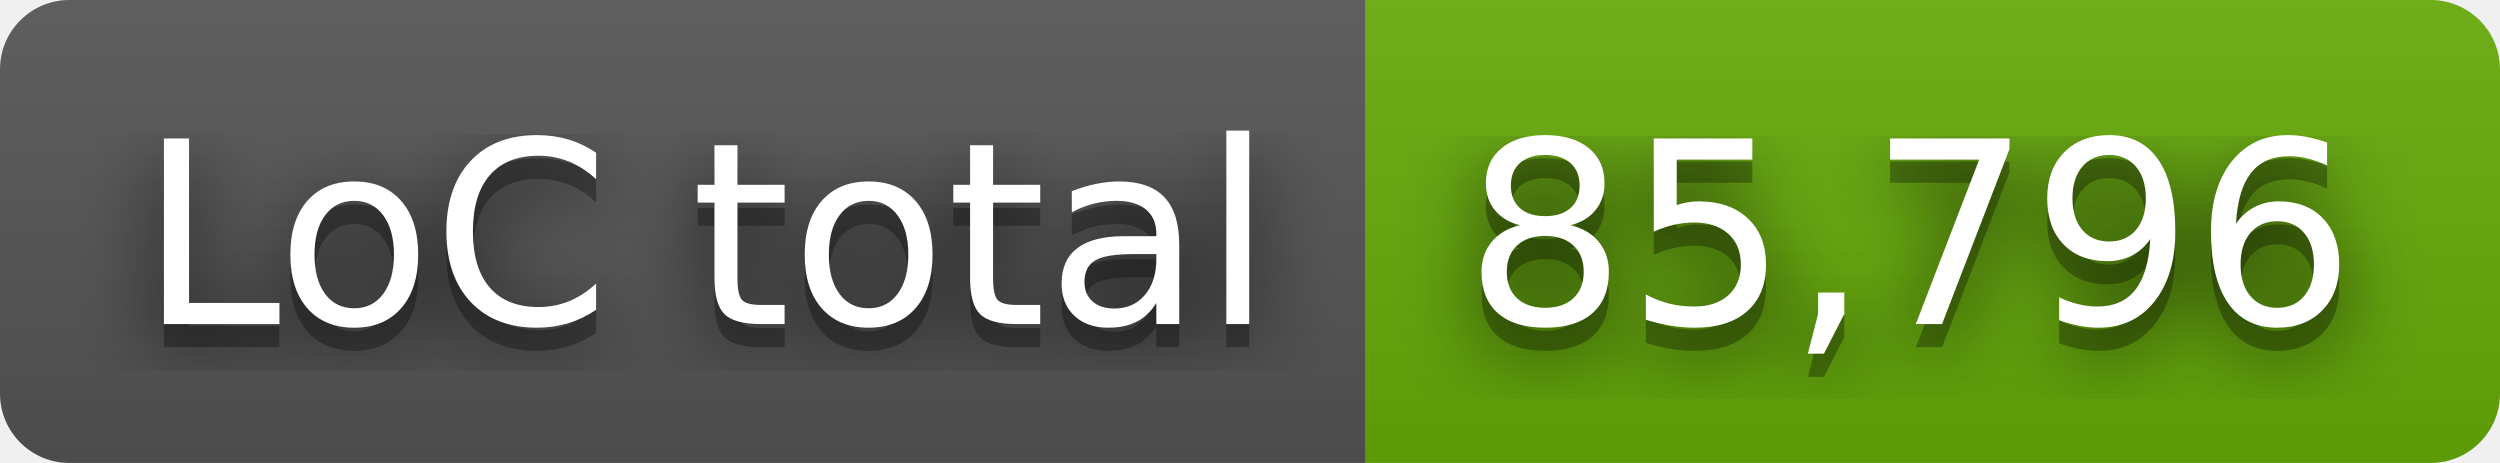
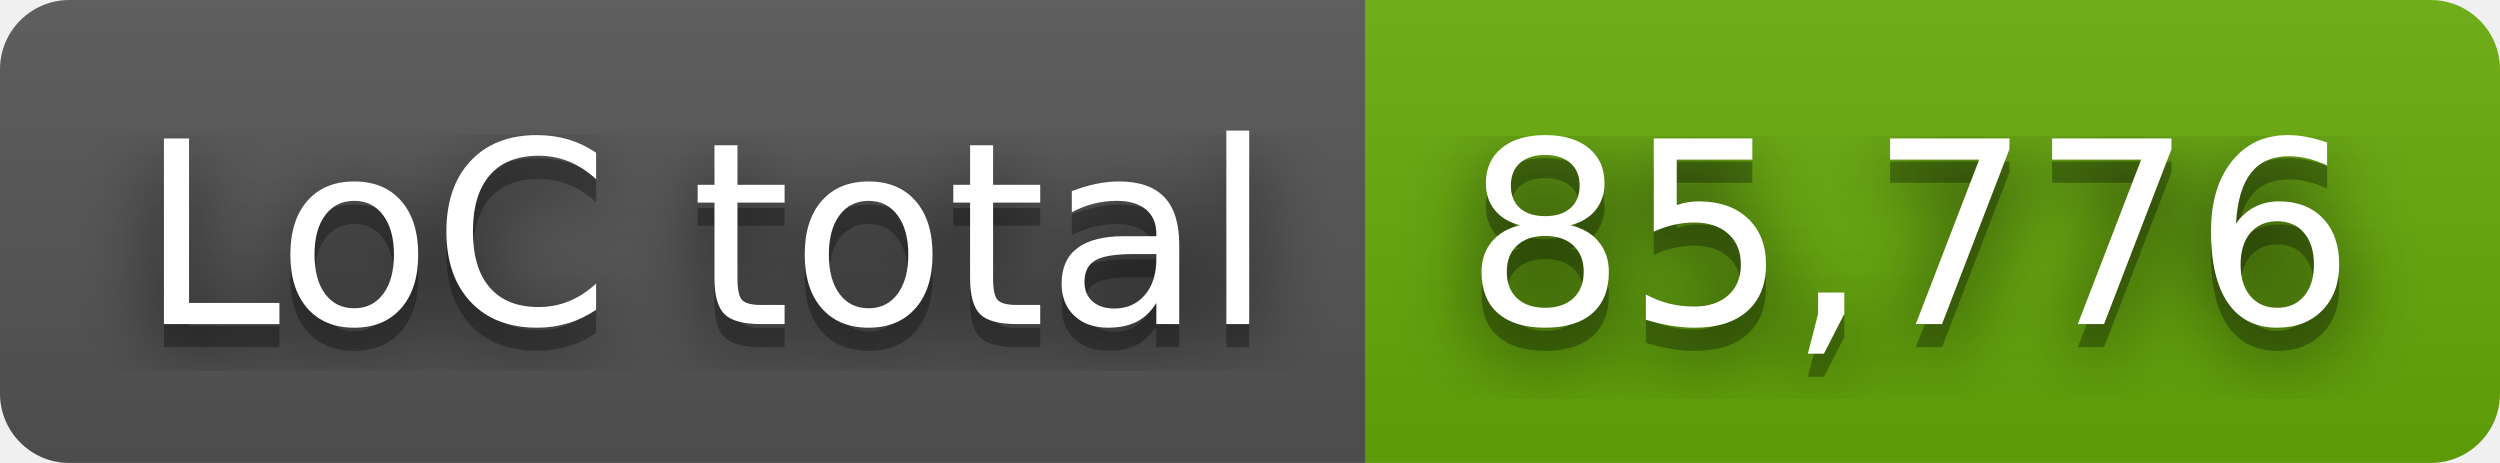
- <svg xmlns="http://www.w3.org/2000/svg" width="108" height="20" role="img" aria-label="LoC total: 85,796">
+ <svg xmlns="http://www.w3.org/2000/svg" width="108" height="20" role="img" aria-label="LoC total: 85,776">
  <filter id="blur">
    <feGaussianBlur stdDeviation="16" />
  </filter>
  <linearGradient id="s" x2="0" y2="100%">
    <stop offset="0" stop-color="#bbb" stop-opacity=".1" />
    <stop offset="1" stop-opacity=".1" />
  </linearGradient>
  <clipPath id="r">
    <rect width="108" height="20" rx="3" />
  </clipPath>
  <g clip-path="url(#r)">
    <rect width="59" height="20" fill="#555" />
    <rect x="59" width="49" height="20" fill="#67ac09" />
    <rect width="108" height="20" fill="url(#s)" />
  </g>
  <g fill="#fff" text-anchor="middle" font-family="Verdana,Geneva,DejaVu Sans,sans-serif" text-rendering="geometricPrecision" font-size="110">
    <g transform="scale(.1)">
      <g aria-hidden="true" fill="#010101">
        <text x="305" y="150" fill-opacity=".8" filter="url(#blur)" textLength="490">LoC total</text>
        <text x="305" y="150" fill-opacity=".3" textLength="490">LoC total</text>
      </g>
      <text x="305" y="140" textLength="490">LoC total</text>
    </g>
    <g transform="scale(.1)">
      <g aria-hidden="true" fill="#010101">
-         <text x="825" y="150" fill-opacity=".8" filter="url(#blur)" textLength="390">85,796</text>
-         <text x="825" y="150" fill-opacity=".3" textLength="390">85,796</text>
+         <text x="825" y="150" fill-opacity=".8" filter="url(#blur)" textLength="390">85,776</text>
+         <text x="825" y="150" fill-opacity=".3" textLength="390">85,776</text>
      </g>
-       <text x="825" y="140" textLength="390">85,796</text>
+       <text x="825" y="140" textLength="390">85,776</text>
    </g>
  </g>
</svg>
